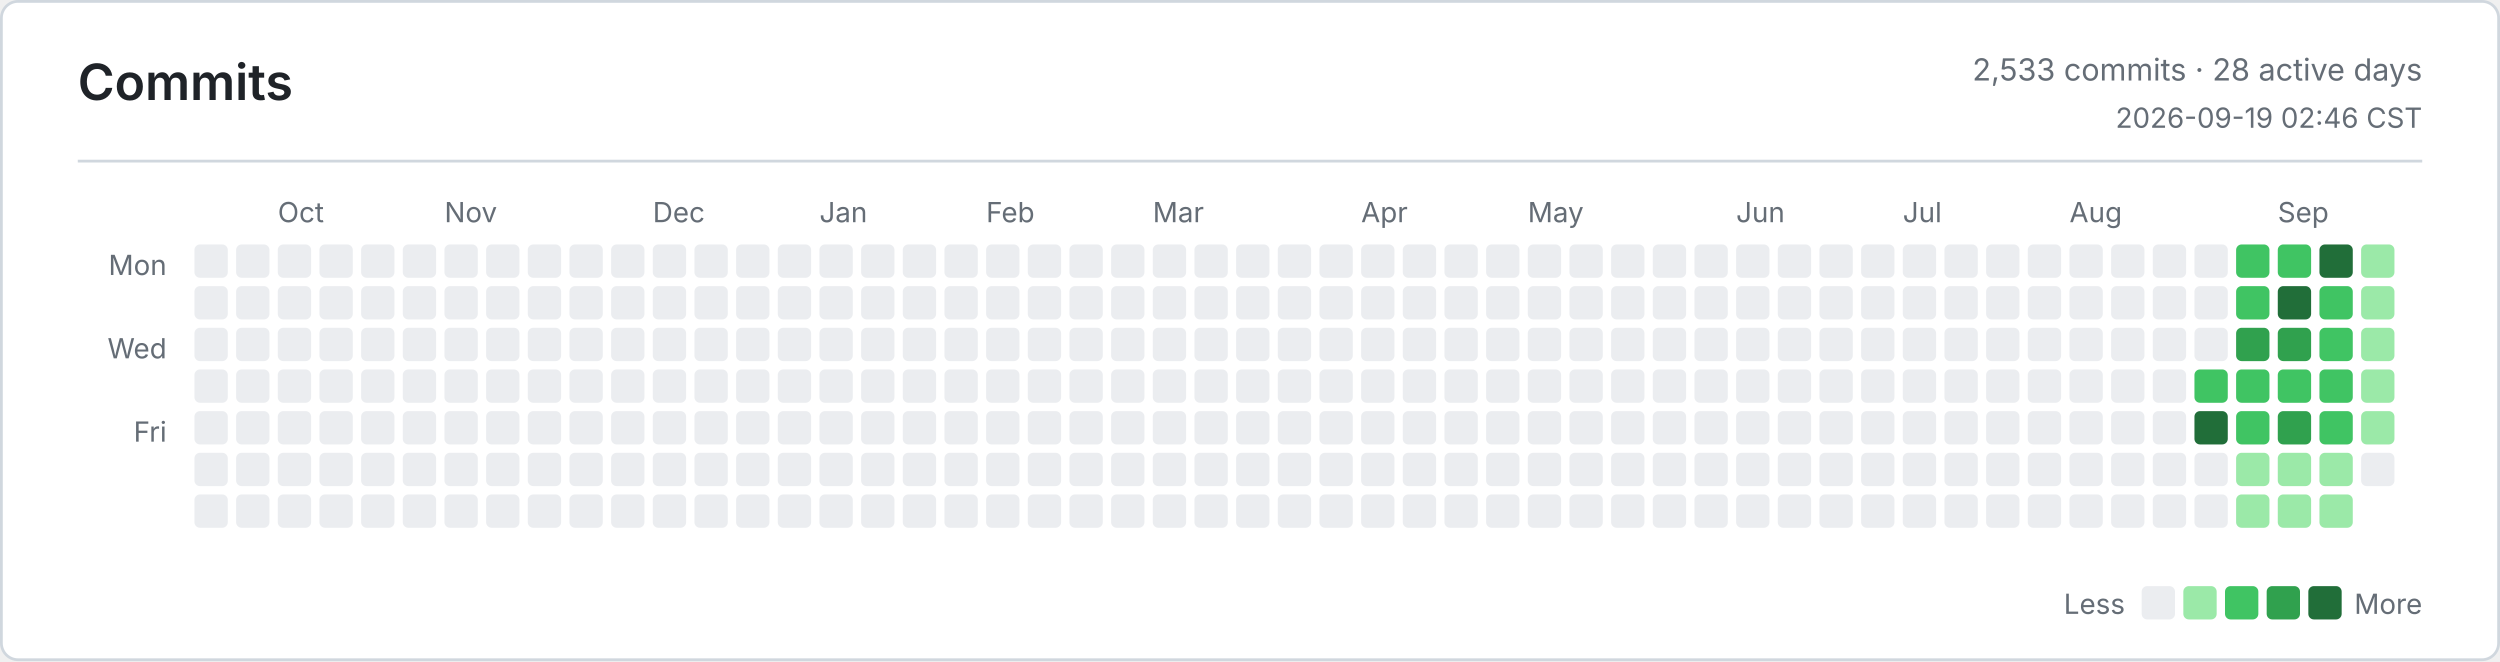
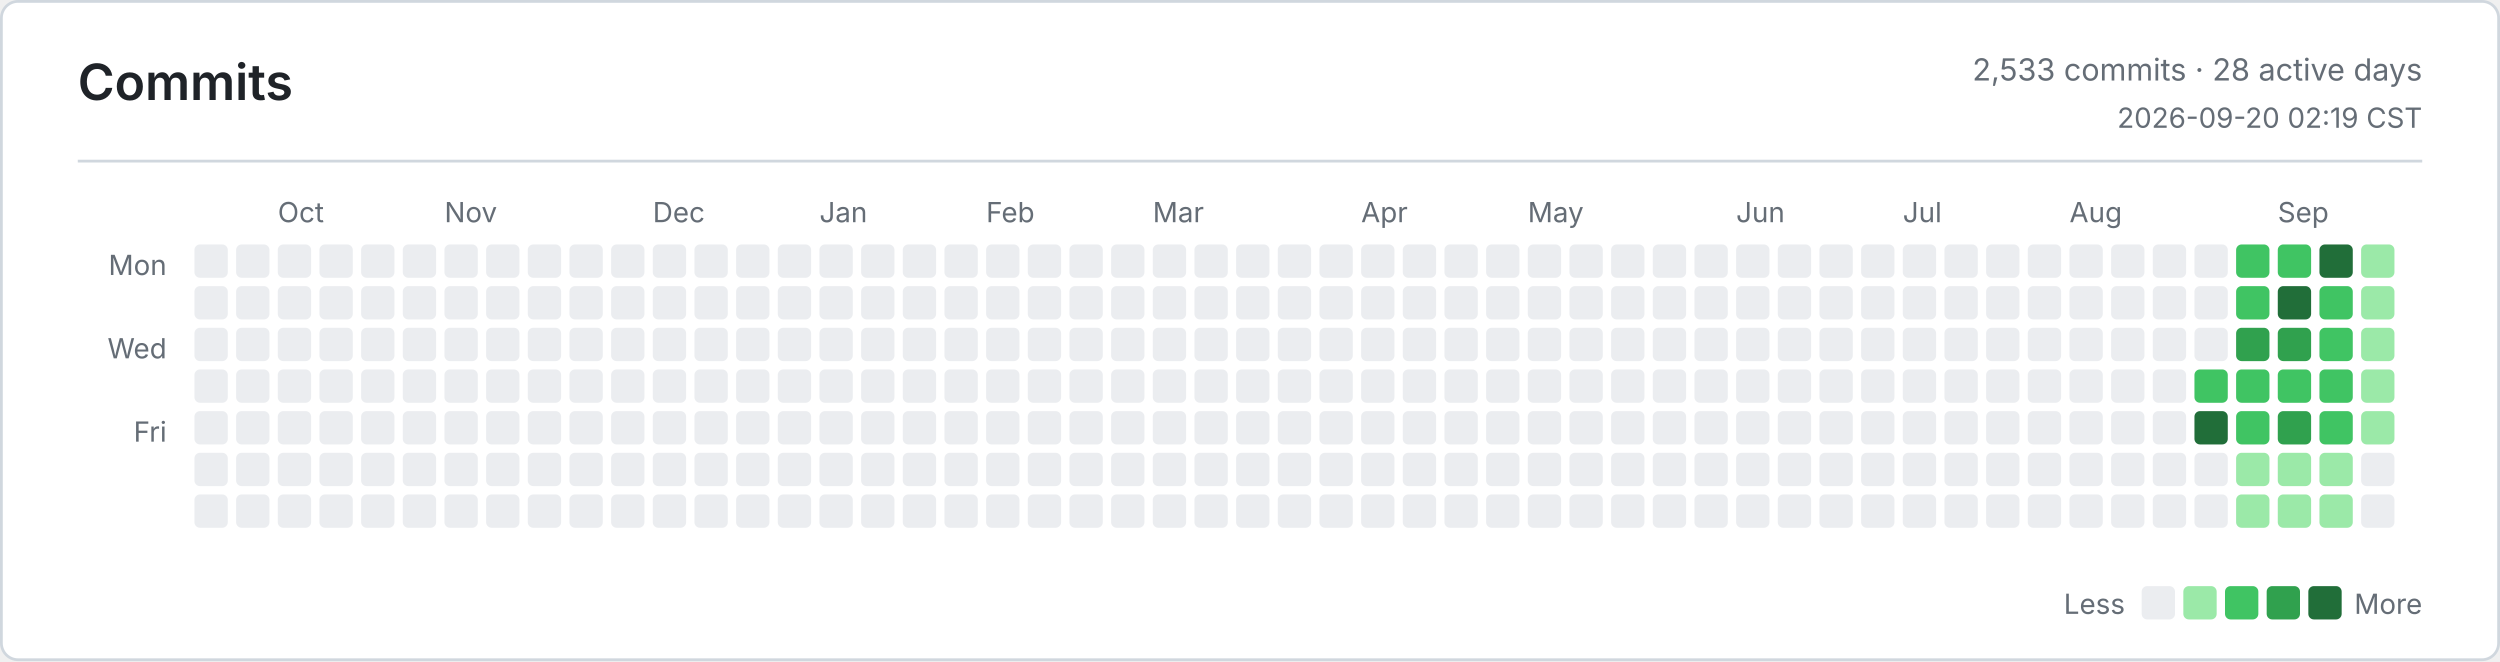
<svg xmlns="http://www.w3.org/2000/svg" width="900" height="238" viewBox="0 0 900 238" role="img" aria-label="Commits">
  <defs>
    <style>
      .bg { fill: #ffffff; }
      .border, .rule { stroke: #d0d7de; }
      .title, .ink, .num { fill: #1f2328; }
      .muted, .tiny { fill: #656d76; }
      .title { font: 600 18px -apple-system, BlinkMacSystemFont, Segoe UI, sans-serif; }
      .ink { font: 600 13px -apple-system, BlinkMacSystemFont, Segoe UI, sans-serif; }
      .num { font: 600 13px ui-monospace, SFMono-Regular, Consolas, monospace; }
      .muted { font: 400 11px -apple-system, BlinkMacSystemFont, Segoe UI, sans-serif; }
      .tiny { font: 400 10px -apple-system, BlinkMacSystemFont, Segoe UI, sans-serif; }
      .level-0 { fill: #ebedf0; }
      .level-1 { fill: #9be9a8; }
      .level-2 { fill: #40c463; }
      .level-3 { fill: #30a14e; }
      .level-4 { fill: #216e39; }
      @media (prefers-color-scheme: dark) {
        .bg { fill: #0d1117; }
        .border, .rule { stroke: #30363d; }
        .title, .ink, .num { fill: #e6edf3; }
        .muted, .tiny { fill: #8b949e; }
        .level-0 { fill: #161b22; }
        .level-1 { fill: #0e4429; }
        .level-2 { fill: #006d32; }
        .level-3 { fill: #26a641; }
        .level-4 { fill: #39d353; }
      }
    </style>
  </defs>
  <rect class="bg border" x="0.5" y="0.5" width="899" height="237" rx="6" fill="none" />
  <text class="title" x="28" y="36">Commits</text>
  <text class="muted" x="872" y="29" text-anchor="end">2,533 commits · 28 active days</text>
-   <text class="tiny" x="872" y="46" text-anchor="end">2026-09-19 02:46 CST</text>
+   <text class="tiny" x="872" y="46" text-anchor="end">2026-09-20 02:19 CST</text>
  <line class="rule" x1="28" y1="58" x2="872" y2="58" />
  <text class="tiny" x="60" y="99" text-anchor="end">Mon</text>
  <text class="tiny" x="60" y="129" text-anchor="end">Wed</text>
  <text class="tiny" x="60" y="159" text-anchor="end">Fri</text>
  <text class="tiny" x="100" y="80">Oct</text>
  <text class="tiny" x="160" y="80">Nov</text>
  <text class="tiny" x="235" y="80">Dec</text>
  <text class="tiny" x="295" y="80">Jan</text>
  <text class="tiny" x="355" y="80">Feb</text>
  <text class="tiny" x="415" y="80">Mar</text>
  <text class="tiny" x="490" y="80">Apr</text>
  <text class="tiny" x="550" y="80">May</text>
  <text class="tiny" x="625" y="80">Jun</text>
  <text class="tiny" x="685" y="80">Jul</text>
  <text class="tiny" x="745" y="80">Aug</text>
  <text class="tiny" x="820" y="80">Sep</text>
  <rect class="level-0" x="70" y="88" width="12" height="12" rx="2" />
  <rect class="level-0" x="70" y="103" width="12" height="12" rx="2" />
  <rect class="level-0" x="70" y="118" width="12" height="12" rx="2" />
  <rect class="level-0" x="70" y="133" width="12" height="12" rx="2" />
  <rect class="level-0" x="70" y="148" width="12" height="12" rx="2" />
  <rect class="level-0" x="70" y="163" width="12" height="12" rx="2" />
  <rect class="level-0" x="70" y="178" width="12" height="12" rx="2" />
  <rect class="level-0" x="85" y="88" width="12" height="12" rx="2" />
  <rect class="level-0" x="85" y="103" width="12" height="12" rx="2" />
  <rect class="level-0" x="85" y="118" width="12" height="12" rx="2" />
  <rect class="level-0" x="85" y="133" width="12" height="12" rx="2" />
  <rect class="level-0" x="85" y="148" width="12" height="12" rx="2" />
  <rect class="level-0" x="85" y="163" width="12" height="12" rx="2" />
  <rect class="level-0" x="85" y="178" width="12" height="12" rx="2" />
  <rect class="level-0" x="100" y="88" width="12" height="12" rx="2" />
  <rect class="level-0" x="100" y="103" width="12" height="12" rx="2" />
  <rect class="level-0" x="100" y="118" width="12" height="12" rx="2" />
  <rect class="level-0" x="100" y="133" width="12" height="12" rx="2" />
  <rect class="level-0" x="100" y="148" width="12" height="12" rx="2" />
  <rect class="level-0" x="100" y="163" width="12" height="12" rx="2" />
  <rect class="level-0" x="100" y="178" width="12" height="12" rx="2" />
  <rect class="level-0" x="115" y="88" width="12" height="12" rx="2" />
  <rect class="level-0" x="115" y="103" width="12" height="12" rx="2" />
  <rect class="level-0" x="115" y="118" width="12" height="12" rx="2" />
  <rect class="level-0" x="115" y="133" width="12" height="12" rx="2" />
  <rect class="level-0" x="115" y="148" width="12" height="12" rx="2" />
  <rect class="level-0" x="115" y="163" width="12" height="12" rx="2" />
  <rect class="level-0" x="115" y="178" width="12" height="12" rx="2" />
  <rect class="level-0" x="130" y="88" width="12" height="12" rx="2" />
  <rect class="level-0" x="130" y="103" width="12" height="12" rx="2" />
  <rect class="level-0" x="130" y="118" width="12" height="12" rx="2" />
  <rect class="level-0" x="130" y="133" width="12" height="12" rx="2" />
  <rect class="level-0" x="130" y="148" width="12" height="12" rx="2" />
  <rect class="level-0" x="130" y="163" width="12" height="12" rx="2" />
  <rect class="level-0" x="130" y="178" width="12" height="12" rx="2" />
  <rect class="level-0" x="145" y="88" width="12" height="12" rx="2" />
  <rect class="level-0" x="145" y="103" width="12" height="12" rx="2" />
  <rect class="level-0" x="145" y="118" width="12" height="12" rx="2" />
  <rect class="level-0" x="145" y="133" width="12" height="12" rx="2" />
  <rect class="level-0" x="145" y="148" width="12" height="12" rx="2" />
  <rect class="level-0" x="145" y="163" width="12" height="12" rx="2" />
  <rect class="level-0" x="145" y="178" width="12" height="12" rx="2" />
  <rect class="level-0" x="160" y="88" width="12" height="12" rx="2" />
  <rect class="level-0" x="160" y="103" width="12" height="12" rx="2" />
  <rect class="level-0" x="160" y="118" width="12" height="12" rx="2" />
  <rect class="level-0" x="160" y="133" width="12" height="12" rx="2" />
  <rect class="level-0" x="160" y="148" width="12" height="12" rx="2" />
  <rect class="level-0" x="160" y="163" width="12" height="12" rx="2" />
  <rect class="level-0" x="160" y="178" width="12" height="12" rx="2" />
  <rect class="level-0" x="175" y="88" width="12" height="12" rx="2" />
  <rect class="level-0" x="175" y="103" width="12" height="12" rx="2" />
  <rect class="level-0" x="175" y="118" width="12" height="12" rx="2" />
  <rect class="level-0" x="175" y="133" width="12" height="12" rx="2" />
  <rect class="level-0" x="175" y="148" width="12" height="12" rx="2" />
  <rect class="level-0" x="175" y="163" width="12" height="12" rx="2" />
  <rect class="level-0" x="175" y="178" width="12" height="12" rx="2" />
  <rect class="level-0" x="190" y="88" width="12" height="12" rx="2" />
  <rect class="level-0" x="190" y="103" width="12" height="12" rx="2" />
  <rect class="level-0" x="190" y="118" width="12" height="12" rx="2" />
  <rect class="level-0" x="190" y="133" width="12" height="12" rx="2" />
  <rect class="level-0" x="190" y="148" width="12" height="12" rx="2" />
  <rect class="level-0" x="190" y="163" width="12" height="12" rx="2" />
  <rect class="level-0" x="190" y="178" width="12" height="12" rx="2" />
  <rect class="level-0" x="205" y="88" width="12" height="12" rx="2" />
  <rect class="level-0" x="205" y="103" width="12" height="12" rx="2" />
  <rect class="level-0" x="205" y="118" width="12" height="12" rx="2" />
  <rect class="level-0" x="205" y="133" width="12" height="12" rx="2" />
  <rect class="level-0" x="205" y="148" width="12" height="12" rx="2" />
  <rect class="level-0" x="205" y="163" width="12" height="12" rx="2" />
  <rect class="level-0" x="205" y="178" width="12" height="12" rx="2" />
  <rect class="level-0" x="220" y="88" width="12" height="12" rx="2" />
  <rect class="level-0" x="220" y="103" width="12" height="12" rx="2" />
  <rect class="level-0" x="220" y="118" width="12" height="12" rx="2" />
  <rect class="level-0" x="220" y="133" width="12" height="12" rx="2" />
  <rect class="level-0" x="220" y="148" width="12" height="12" rx="2" />
  <rect class="level-0" x="220" y="163" width="12" height="12" rx="2" />
  <rect class="level-0" x="220" y="178" width="12" height="12" rx="2" />
  <rect class="level-0" x="235" y="88" width="12" height="12" rx="2" />
  <rect class="level-0" x="235" y="103" width="12" height="12" rx="2" />
  <rect class="level-0" x="235" y="118" width="12" height="12" rx="2" />
  <rect class="level-0" x="235" y="133" width="12" height="12" rx="2" />
  <rect class="level-0" x="235" y="148" width="12" height="12" rx="2" />
  <rect class="level-0" x="235" y="163" width="12" height="12" rx="2" />
  <rect class="level-0" x="235" y="178" width="12" height="12" rx="2" />
  <rect class="level-0" x="250" y="88" width="12" height="12" rx="2" />
  <rect class="level-0" x="250" y="103" width="12" height="12" rx="2" />
  <rect class="level-0" x="250" y="118" width="12" height="12" rx="2" />
  <rect class="level-0" x="250" y="133" width="12" height="12" rx="2" />
  <rect class="level-0" x="250" y="148" width="12" height="12" rx="2" />
  <rect class="level-0" x="250" y="163" width="12" height="12" rx="2" />
  <rect class="level-0" x="250" y="178" width="12" height="12" rx="2" />
  <rect class="level-0" x="265" y="88" width="12" height="12" rx="2" />
  <rect class="level-0" x="265" y="103" width="12" height="12" rx="2" />
  <rect class="level-0" x="265" y="118" width="12" height="12" rx="2" />
  <rect class="level-0" x="265" y="133" width="12" height="12" rx="2" />
  <rect class="level-0" x="265" y="148" width="12" height="12" rx="2" />
  <rect class="level-0" x="265" y="163" width="12" height="12" rx="2" />
  <rect class="level-0" x="265" y="178" width="12" height="12" rx="2" />
  <rect class="level-0" x="280" y="88" width="12" height="12" rx="2" />
  <rect class="level-0" x="280" y="103" width="12" height="12" rx="2" />
  <rect class="level-0" x="280" y="118" width="12" height="12" rx="2" />
  <rect class="level-0" x="280" y="133" width="12" height="12" rx="2" />
  <rect class="level-0" x="280" y="148" width="12" height="12" rx="2" />
  <rect class="level-0" x="280" y="163" width="12" height="12" rx="2" />
  <rect class="level-0" x="280" y="178" width="12" height="12" rx="2" />
  <rect class="level-0" x="295" y="88" width="12" height="12" rx="2" />
  <rect class="level-0" x="295" y="103" width="12" height="12" rx="2" />
  <rect class="level-0" x="295" y="118" width="12" height="12" rx="2" />
  <rect class="level-0" x="295" y="133" width="12" height="12" rx="2" />
  <rect class="level-0" x="295" y="148" width="12" height="12" rx="2" />
  <rect class="level-0" x="295" y="163" width="12" height="12" rx="2" />
  <rect class="level-0" x="295" y="178" width="12" height="12" rx="2" />
  <rect class="level-0" x="310" y="88" width="12" height="12" rx="2" />
  <rect class="level-0" x="310" y="103" width="12" height="12" rx="2" />
  <rect class="level-0" x="310" y="118" width="12" height="12" rx="2" />
  <rect class="level-0" x="310" y="133" width="12" height="12" rx="2" />
  <rect class="level-0" x="310" y="148" width="12" height="12" rx="2" />
  <rect class="level-0" x="310" y="163" width="12" height="12" rx="2" />
  <rect class="level-0" x="310" y="178" width="12" height="12" rx="2" />
  <rect class="level-0" x="325" y="88" width="12" height="12" rx="2" />
  <rect class="level-0" x="325" y="103" width="12" height="12" rx="2" />
  <rect class="level-0" x="325" y="118" width="12" height="12" rx="2" />
  <rect class="level-0" x="325" y="133" width="12" height="12" rx="2" />
  <rect class="level-0" x="325" y="148" width="12" height="12" rx="2" />
  <rect class="level-0" x="325" y="163" width="12" height="12" rx="2" />
  <rect class="level-0" x="325" y="178" width="12" height="12" rx="2" />
  <rect class="level-0" x="340" y="88" width="12" height="12" rx="2" />
  <rect class="level-0" x="340" y="103" width="12" height="12" rx="2" />
  <rect class="level-0" x="340" y="118" width="12" height="12" rx="2" />
  <rect class="level-0" x="340" y="133" width="12" height="12" rx="2" />
  <rect class="level-0" x="340" y="148" width="12" height="12" rx="2" />
  <rect class="level-0" x="340" y="163" width="12" height="12" rx="2" />
  <rect class="level-0" x="340" y="178" width="12" height="12" rx="2" />
  <rect class="level-0" x="355" y="88" width="12" height="12" rx="2" />
  <rect class="level-0" x="355" y="103" width="12" height="12" rx="2" />
  <rect class="level-0" x="355" y="118" width="12" height="12" rx="2" />
  <rect class="level-0" x="355" y="133" width="12" height="12" rx="2" />
  <rect class="level-0" x="355" y="148" width="12" height="12" rx="2" />
  <rect class="level-0" x="355" y="163" width="12" height="12" rx="2" />
  <rect class="level-0" x="355" y="178" width="12" height="12" rx="2" />
  <rect class="level-0" x="370" y="88" width="12" height="12" rx="2" />
  <rect class="level-0" x="370" y="103" width="12" height="12" rx="2" />
  <rect class="level-0" x="370" y="118" width="12" height="12" rx="2" />
  <rect class="level-0" x="370" y="133" width="12" height="12" rx="2" />
  <rect class="level-0" x="370" y="148" width="12" height="12" rx="2" />
  <rect class="level-0" x="370" y="163" width="12" height="12" rx="2" />
  <rect class="level-0" x="370" y="178" width="12" height="12" rx="2" />
  <rect class="level-0" x="385" y="88" width="12" height="12" rx="2" />
  <rect class="level-0" x="385" y="103" width="12" height="12" rx="2" />
  <rect class="level-0" x="385" y="118" width="12" height="12" rx="2" />
  <rect class="level-0" x="385" y="133" width="12" height="12" rx="2" />
  <rect class="level-0" x="385" y="148" width="12" height="12" rx="2" />
  <rect class="level-0" x="385" y="163" width="12" height="12" rx="2" />
  <rect class="level-0" x="385" y="178" width="12" height="12" rx="2" />
  <rect class="level-0" x="400" y="88" width="12" height="12" rx="2" />
  <rect class="level-0" x="400" y="103" width="12" height="12" rx="2" />
  <rect class="level-0" x="400" y="118" width="12" height="12" rx="2" />
  <rect class="level-0" x="400" y="133" width="12" height="12" rx="2" />
  <rect class="level-0" x="400" y="148" width="12" height="12" rx="2" />
  <rect class="level-0" x="400" y="163" width="12" height="12" rx="2" />
  <rect class="level-0" x="400" y="178" width="12" height="12" rx="2" />
  <rect class="level-0" x="415" y="88" width="12" height="12" rx="2" />
  <rect class="level-0" x="415" y="103" width="12" height="12" rx="2" />
  <rect class="level-0" x="415" y="118" width="12" height="12" rx="2" />
  <rect class="level-0" x="415" y="133" width="12" height="12" rx="2" />
  <rect class="level-0" x="415" y="148" width="12" height="12" rx="2" />
  <rect class="level-0" x="415" y="163" width="12" height="12" rx="2" />
  <rect class="level-0" x="415" y="178" width="12" height="12" rx="2" />
  <rect class="level-0" x="430" y="88" width="12" height="12" rx="2" />
  <rect class="level-0" x="430" y="103" width="12" height="12" rx="2" />
  <rect class="level-0" x="430" y="118" width="12" height="12" rx="2" />
  <rect class="level-0" x="430" y="133" width="12" height="12" rx="2" />
  <rect class="level-0" x="430" y="148" width="12" height="12" rx="2" />
  <rect class="level-0" x="430" y="163" width="12" height="12" rx="2" />
  <rect class="level-0" x="430" y="178" width="12" height="12" rx="2" />
  <rect class="level-0" x="445" y="88" width="12" height="12" rx="2" />
  <rect class="level-0" x="445" y="103" width="12" height="12" rx="2" />
  <rect class="level-0" x="445" y="118" width="12" height="12" rx="2" />
  <rect class="level-0" x="445" y="133" width="12" height="12" rx="2" />
  <rect class="level-0" x="445" y="148" width="12" height="12" rx="2" />
  <rect class="level-0" x="445" y="163" width="12" height="12" rx="2" />
  <rect class="level-0" x="445" y="178" width="12" height="12" rx="2" />
  <rect class="level-0" x="460" y="88" width="12" height="12" rx="2" />
  <rect class="level-0" x="460" y="103" width="12" height="12" rx="2" />
  <rect class="level-0" x="460" y="118" width="12" height="12" rx="2" />
  <rect class="level-0" x="460" y="133" width="12" height="12" rx="2" />
  <rect class="level-0" x="460" y="148" width="12" height="12" rx="2" />
  <rect class="level-0" x="460" y="163" width="12" height="12" rx="2" />
  <rect class="level-0" x="460" y="178" width="12" height="12" rx="2" />
  <rect class="level-0" x="475" y="88" width="12" height="12" rx="2" />
  <rect class="level-0" x="475" y="103" width="12" height="12" rx="2" />
  <rect class="level-0" x="475" y="118" width="12" height="12" rx="2" />
  <rect class="level-0" x="475" y="133" width="12" height="12" rx="2" />
  <rect class="level-0" x="475" y="148" width="12" height="12" rx="2" />
  <rect class="level-0" x="475" y="163" width="12" height="12" rx="2" />
  <rect class="level-0" x="475" y="178" width="12" height="12" rx="2" />
  <rect class="level-0" x="490" y="88" width="12" height="12" rx="2" />
  <rect class="level-0" x="490" y="103" width="12" height="12" rx="2" />
  <rect class="level-0" x="490" y="118" width="12" height="12" rx="2" />
  <rect class="level-0" x="490" y="133" width="12" height="12" rx="2" />
  <rect class="level-0" x="490" y="148" width="12" height="12" rx="2" />
  <rect class="level-0" x="490" y="163" width="12" height="12" rx="2" />
  <rect class="level-0" x="490" y="178" width="12" height="12" rx="2" />
  <rect class="level-0" x="505" y="88" width="12" height="12" rx="2" />
  <rect class="level-0" x="505" y="103" width="12" height="12" rx="2" />
  <rect class="level-0" x="505" y="118" width="12" height="12" rx="2" />
  <rect class="level-0" x="505" y="133" width="12" height="12" rx="2" />
  <rect class="level-0" x="505" y="148" width="12" height="12" rx="2" />
  <rect class="level-0" x="505" y="163" width="12" height="12" rx="2" />
  <rect class="level-0" x="505" y="178" width="12" height="12" rx="2" />
  <rect class="level-0" x="520" y="88" width="12" height="12" rx="2" />
  <rect class="level-0" x="520" y="103" width="12" height="12" rx="2" />
  <rect class="level-0" x="520" y="118" width="12" height="12" rx="2" />
  <rect class="level-0" x="520" y="133" width="12" height="12" rx="2" />
  <rect class="level-0" x="520" y="148" width="12" height="12" rx="2" />
  <rect class="level-0" x="520" y="163" width="12" height="12" rx="2" />
  <rect class="level-0" x="520" y="178" width="12" height="12" rx="2" />
  <rect class="level-0" x="535" y="88" width="12" height="12" rx="2" />
  <rect class="level-0" x="535" y="103" width="12" height="12" rx="2" />
  <rect class="level-0" x="535" y="118" width="12" height="12" rx="2" />
  <rect class="level-0" x="535" y="133" width="12" height="12" rx="2" />
  <rect class="level-0" x="535" y="148" width="12" height="12" rx="2" />
  <rect class="level-0" x="535" y="163" width="12" height="12" rx="2" />
  <rect class="level-0" x="535" y="178" width="12" height="12" rx="2" />
  <rect class="level-0" x="550" y="88" width="12" height="12" rx="2" />
  <rect class="level-0" x="550" y="103" width="12" height="12" rx="2" />
  <rect class="level-0" x="550" y="118" width="12" height="12" rx="2" />
  <rect class="level-0" x="550" y="133" width="12" height="12" rx="2" />
  <rect class="level-0" x="550" y="148" width="12" height="12" rx="2" />
  <rect class="level-0" x="550" y="163" width="12" height="12" rx="2" />
  <rect class="level-0" x="550" y="178" width="12" height="12" rx="2" />
  <rect class="level-0" x="565" y="88" width="12" height="12" rx="2" />
  <rect class="level-0" x="565" y="103" width="12" height="12" rx="2" />
  <rect class="level-0" x="565" y="118" width="12" height="12" rx="2" />
  <rect class="level-0" x="565" y="133" width="12" height="12" rx="2" />
  <rect class="level-0" x="565" y="148" width="12" height="12" rx="2" />
  <rect class="level-0" x="565" y="163" width="12" height="12" rx="2" />
  <rect class="level-0" x="565" y="178" width="12" height="12" rx="2" />
  <rect class="level-0" x="580" y="88" width="12" height="12" rx="2" />
  <rect class="level-0" x="580" y="103" width="12" height="12" rx="2" />
  <rect class="level-0" x="580" y="118" width="12" height="12" rx="2" />
  <rect class="level-0" x="580" y="133" width="12" height="12" rx="2" />
  <rect class="level-0" x="580" y="148" width="12" height="12" rx="2" />
  <rect class="level-0" x="580" y="163" width="12" height="12" rx="2" />
  <rect class="level-0" x="580" y="178" width="12" height="12" rx="2" />
  <rect class="level-0" x="595" y="88" width="12" height="12" rx="2" />
  <rect class="level-0" x="595" y="103" width="12" height="12" rx="2" />
  <rect class="level-0" x="595" y="118" width="12" height="12" rx="2" />
  <rect class="level-0" x="595" y="133" width="12" height="12" rx="2" />
  <rect class="level-0" x="595" y="148" width="12" height="12" rx="2" />
  <rect class="level-0" x="595" y="163" width="12" height="12" rx="2" />
  <rect class="level-0" x="595" y="178" width="12" height="12" rx="2" />
  <rect class="level-0" x="610" y="88" width="12" height="12" rx="2" />
  <rect class="level-0" x="610" y="103" width="12" height="12" rx="2" />
  <rect class="level-0" x="610" y="118" width="12" height="12" rx="2" />
  <rect class="level-0" x="610" y="133" width="12" height="12" rx="2" />
  <rect class="level-0" x="610" y="148" width="12" height="12" rx="2" />
  <rect class="level-0" x="610" y="163" width="12" height="12" rx="2" />
  <rect class="level-0" x="610" y="178" width="12" height="12" rx="2" />
  <rect class="level-0" x="625" y="88" width="12" height="12" rx="2" />
  <rect class="level-0" x="625" y="103" width="12" height="12" rx="2" />
  <rect class="level-0" x="625" y="118" width="12" height="12" rx="2" />
  <rect class="level-0" x="625" y="133" width="12" height="12" rx="2" />
  <rect class="level-0" x="625" y="148" width="12" height="12" rx="2" />
  <rect class="level-0" x="625" y="163" width="12" height="12" rx="2" />
  <rect class="level-0" x="625" y="178" width="12" height="12" rx="2" />
  <rect class="level-0" x="640" y="88" width="12" height="12" rx="2" />
  <rect class="level-0" x="640" y="103" width="12" height="12" rx="2" />
  <rect class="level-0" x="640" y="118" width="12" height="12" rx="2" />
  <rect class="level-0" x="640" y="133" width="12" height="12" rx="2" />
  <rect class="level-0" x="640" y="148" width="12" height="12" rx="2" />
  <rect class="level-0" x="640" y="163" width="12" height="12" rx="2" />
  <rect class="level-0" x="640" y="178" width="12" height="12" rx="2" />
  <rect class="level-0" x="655" y="88" width="12" height="12" rx="2" />
  <rect class="level-0" x="655" y="103" width="12" height="12" rx="2" />
  <rect class="level-0" x="655" y="118" width="12" height="12" rx="2" />
  <rect class="level-0" x="655" y="133" width="12" height="12" rx="2" />
  <rect class="level-0" x="655" y="148" width="12" height="12" rx="2" />
  <rect class="level-0" x="655" y="163" width="12" height="12" rx="2" />
  <rect class="level-0" x="655" y="178" width="12" height="12" rx="2" />
  <rect class="level-0" x="670" y="88" width="12" height="12" rx="2" />
  <rect class="level-0" x="670" y="103" width="12" height="12" rx="2" />
  <rect class="level-0" x="670" y="118" width="12" height="12" rx="2" />
  <rect class="level-0" x="670" y="133" width="12" height="12" rx="2" />
  <rect class="level-0" x="670" y="148" width="12" height="12" rx="2" />
  <rect class="level-0" x="670" y="163" width="12" height="12" rx="2" />
  <rect class="level-0" x="670" y="178" width="12" height="12" rx="2" />
  <rect class="level-0" x="685" y="88" width="12" height="12" rx="2" />
  <rect class="level-0" x="685" y="103" width="12" height="12" rx="2" />
  <rect class="level-0" x="685" y="118" width="12" height="12" rx="2" />
  <rect class="level-0" x="685" y="133" width="12" height="12" rx="2" />
  <rect class="level-0" x="685" y="148" width="12" height="12" rx="2" />
  <rect class="level-0" x="685" y="163" width="12" height="12" rx="2" />
  <rect class="level-0" x="685" y="178" width="12" height="12" rx="2" />
  <rect class="level-0" x="700" y="88" width="12" height="12" rx="2" />
  <rect class="level-0" x="700" y="103" width="12" height="12" rx="2" />
  <rect class="level-0" x="700" y="118" width="12" height="12" rx="2" />
  <rect class="level-0" x="700" y="133" width="12" height="12" rx="2" />
  <rect class="level-0" x="700" y="148" width="12" height="12" rx="2" />
  <rect class="level-0" x="700" y="163" width="12" height="12" rx="2" />
  <rect class="level-0" x="700" y="178" width="12" height="12" rx="2" />
  <rect class="level-0" x="715" y="88" width="12" height="12" rx="2" />
  <rect class="level-0" x="715" y="103" width="12" height="12" rx="2" />
  <rect class="level-0" x="715" y="118" width="12" height="12" rx="2" />
  <rect class="level-0" x="715" y="133" width="12" height="12" rx="2" />
  <rect class="level-0" x="715" y="148" width="12" height="12" rx="2" />
  <rect class="level-0" x="715" y="163" width="12" height="12" rx="2" />
  <rect class="level-0" x="715" y="178" width="12" height="12" rx="2" />
  <rect class="level-0" x="730" y="88" width="12" height="12" rx="2" />
  <rect class="level-0" x="730" y="103" width="12" height="12" rx="2" />
  <rect class="level-0" x="730" y="118" width="12" height="12" rx="2" />
  <rect class="level-0" x="730" y="133" width="12" height="12" rx="2" />
  <rect class="level-0" x="730" y="148" width="12" height="12" rx="2" />
  <rect class="level-0" x="730" y="163" width="12" height="12" rx="2" />
  <rect class="level-0" x="730" y="178" width="12" height="12" rx="2" />
  <rect class="level-0" x="745" y="88" width="12" height="12" rx="2" />
  <rect class="level-0" x="745" y="103" width="12" height="12" rx="2" />
  <rect class="level-0" x="745" y="118" width="12" height="12" rx="2" />
  <rect class="level-0" x="745" y="133" width="12" height="12" rx="2" />
  <rect class="level-0" x="745" y="148" width="12" height="12" rx="2" />
  <rect class="level-0" x="745" y="163" width="12" height="12" rx="2" />
  <rect class="level-0" x="745" y="178" width="12" height="12" rx="2" />
  <rect class="level-0" x="760" y="88" width="12" height="12" rx="2" />
  <rect class="level-0" x="760" y="103" width="12" height="12" rx="2" />
  <rect class="level-0" x="760" y="118" width="12" height="12" rx="2" />
  <rect class="level-0" x="760" y="133" width="12" height="12" rx="2" />
  <rect class="level-0" x="760" y="148" width="12" height="12" rx="2" />
  <rect class="level-0" x="760" y="163" width="12" height="12" rx="2" />
  <rect class="level-0" x="760" y="178" width="12" height="12" rx="2" />
  <rect class="level-0" x="775" y="88" width="12" height="12" rx="2" />
  <rect class="level-0" x="775" y="103" width="12" height="12" rx="2" />
  <rect class="level-0" x="775" y="118" width="12" height="12" rx="2" />
  <rect class="level-0" x="775" y="133" width="12" height="12" rx="2" />
  <rect class="level-0" x="775" y="148" width="12" height="12" rx="2" />
  <rect class="level-0" x="775" y="163" width="12" height="12" rx="2" />
  <rect class="level-0" x="775" y="178" width="12" height="12" rx="2" />
  <rect class="level-0" x="790" y="88" width="12" height="12" rx="2" />
  <rect class="level-0" x="790" y="103" width="12" height="12" rx="2" />
  <rect class="level-0" x="790" y="118" width="12" height="12" rx="2" />
  <rect class="level-2" x="790" y="133" width="12" height="12" rx="2" />
  <rect class="level-4" x="790" y="148" width="12" height="12" rx="2" />
  <rect class="level-0" x="790" y="163" width="12" height="12" rx="2" />
  <rect class="level-0" x="790" y="178" width="12" height="12" rx="2" />
  <rect class="level-2" x="805" y="88" width="12" height="12" rx="2" />
  <rect class="level-2" x="805" y="103" width="12" height="12" rx="2" />
  <rect class="level-3" x="805" y="118" width="12" height="12" rx="2" />
  <rect class="level-2" x="805" y="133" width="12" height="12" rx="2" />
  <rect class="level-2" x="805" y="148" width="12" height="12" rx="2" />
  <rect class="level-1" x="805" y="163" width="12" height="12" rx="2" />
  <rect class="level-1" x="805" y="178" width="12" height="12" rx="2" />
  <rect class="level-2" x="820" y="88" width="12" height="12" rx="2" />
  <rect class="level-4" x="820" y="103" width="12" height="12" rx="2" />
  <rect class="level-3" x="820" y="118" width="12" height="12" rx="2" />
  <rect class="level-2" x="820" y="133" width="12" height="12" rx="2" />
  <rect class="level-3" x="820" y="148" width="12" height="12" rx="2" />
  <rect class="level-1" x="820" y="163" width="12" height="12" rx="2" />
  <rect class="level-1" x="820" y="178" width="12" height="12" rx="2" />
  <rect class="level-4" x="835" y="88" width="12" height="12" rx="2" />
  <rect class="level-2" x="835" y="103" width="12" height="12" rx="2" />
  <rect class="level-2" x="835" y="118" width="12" height="12" rx="2" />
  <rect class="level-2" x="835" y="133" width="12" height="12" rx="2" />
  <rect class="level-2" x="835" y="148" width="12" height="12" rx="2" />
  <rect class="level-1" x="835" y="163" width="12" height="12" rx="2" />
  <rect class="level-1" x="835" y="178" width="12" height="12" rx="2" />
  <rect class="level-1" x="850" y="88" width="12" height="12" rx="2" />
  <rect class="level-1" x="850" y="103" width="12" height="12" rx="2" />
  <rect class="level-1" x="850" y="118" width="12" height="12" rx="2" />
  <rect class="level-1" x="850" y="133" width="12" height="12" rx="2" />
  <rect class="level-1" x="850" y="148" width="12" height="12" rx="2" />
  <rect class="level-0" x="850" y="163" width="12" height="12" rx="2" />
+   <rect class="level-0" x="850" y="178" width="12" height="12" rx="2" />
  <text class="tiny" x="765" y="221" text-anchor="end">Less</text>
  <rect class="level-0" x="771" y="211" width="12" height="12" rx="2" />
  <rect class="level-1" x="786" y="211" width="12" height="12" rx="2" />
  <rect class="level-2" x="801" y="211" width="12" height="12" rx="2" />
  <rect class="level-3" x="816" y="211" width="12" height="12" rx="2" />
  <rect class="level-4" x="831" y="211" width="12" height="12" rx="2" />
  <text class="tiny" x="872" y="221" text-anchor="end">More</text>
</svg>
